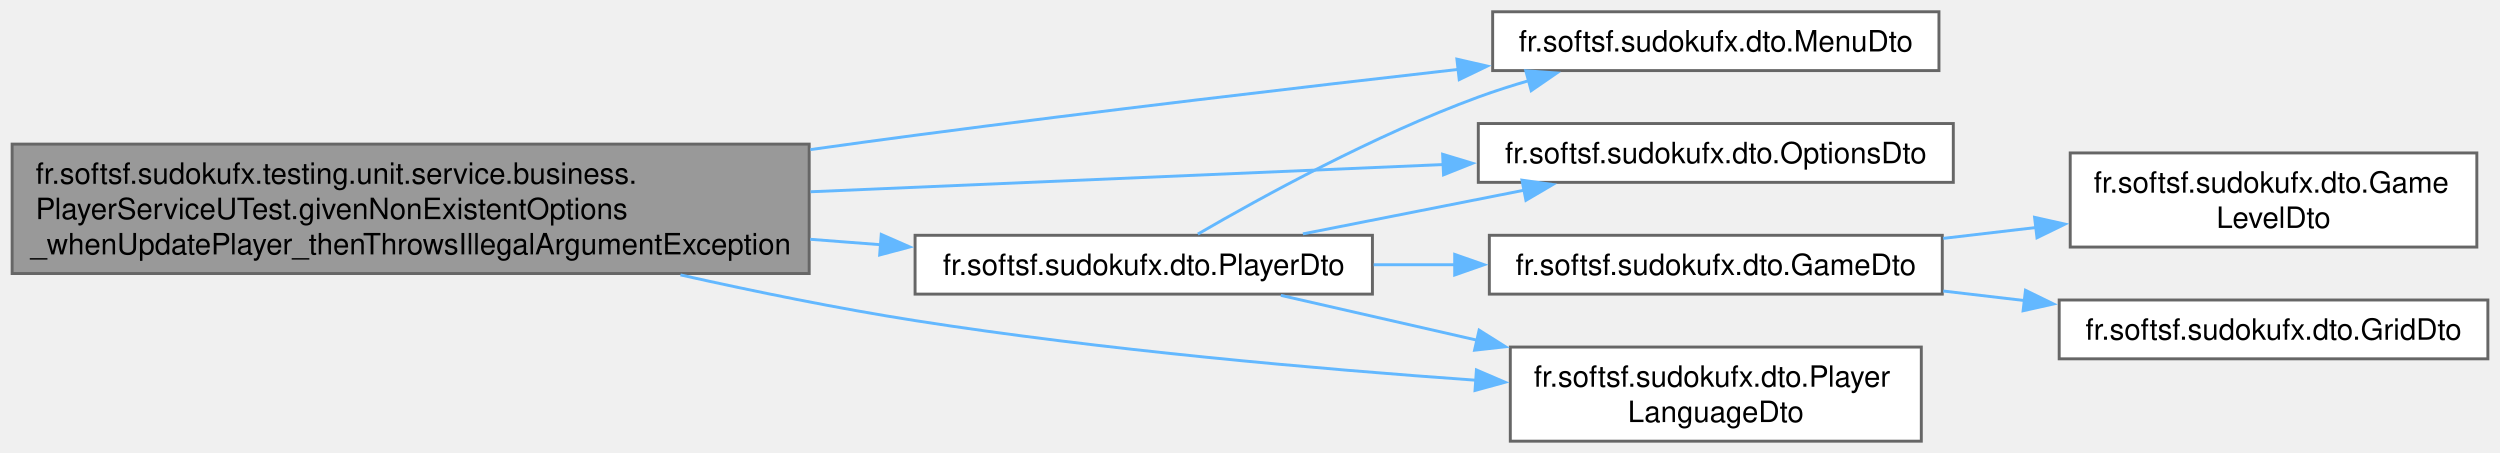
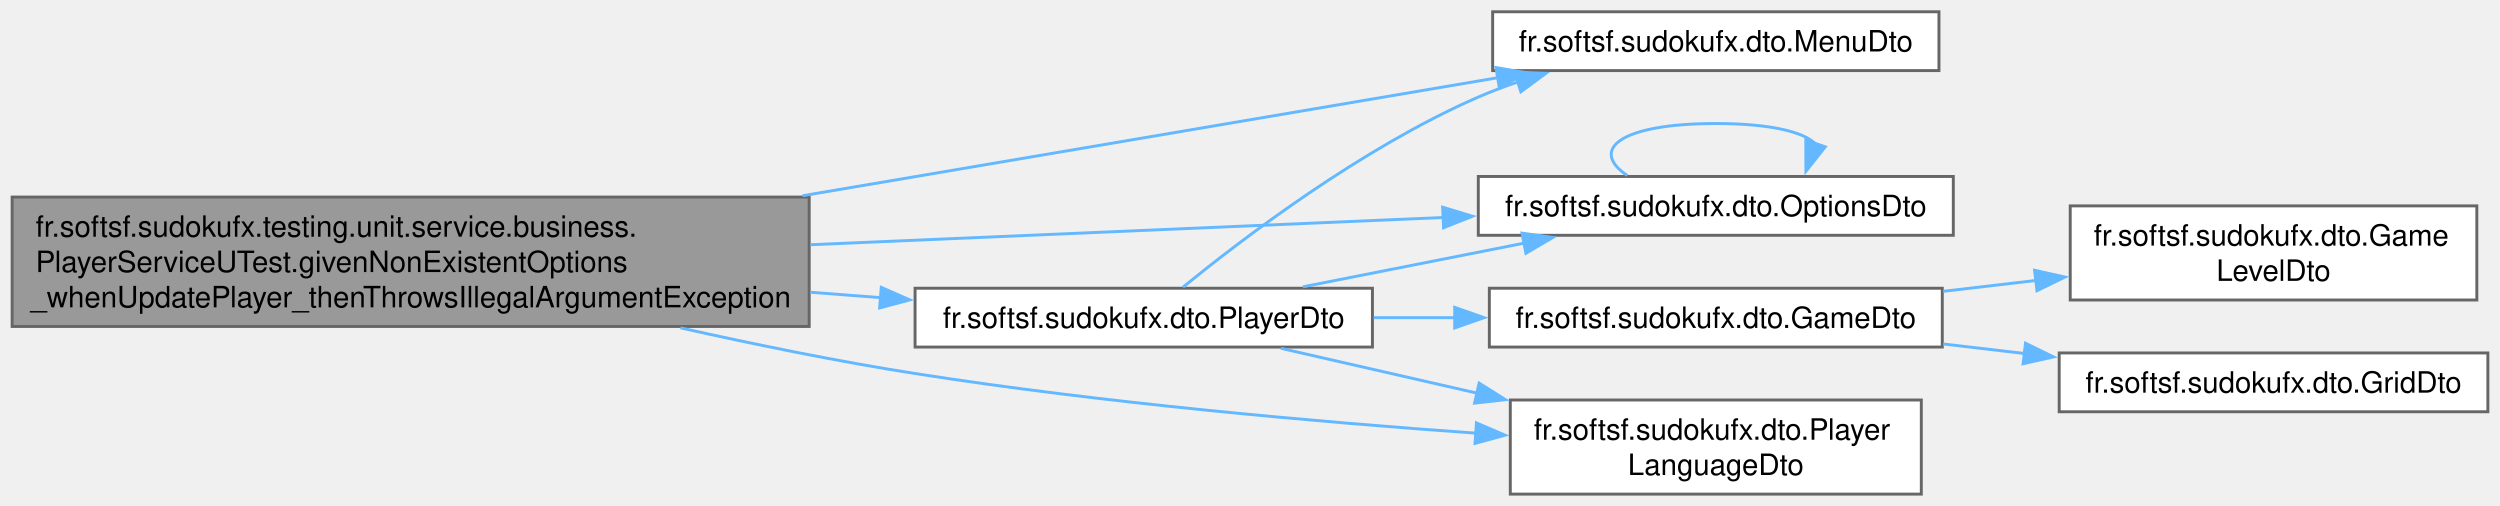
- <svg xmlns="http://www.w3.org/2000/svg" xmlns:xlink="http://www.w3.org/1999/xlink" width="850pt" height="154pt" viewBox="0.00 0.00 849.75 154.00">
-   <g id="graph0" class="graph" transform="scale(1 1) rotate(0) translate(4 150)">
+ <svg xmlns="http://www.w3.org/2000/svg" xmlns:xlink="http://www.w3.org/1999/xlink" width="850pt" height="172pt" viewBox="0.00 0.00 849.75 172.00">
+   <g id="graph0" class="graph" transform="scale(1 1) rotate(0) translate(4 168)">
    <g id="Node000001" class="node">
      <g id="a_Node000001">
        <a xlink:title=" ">
          <polygon fill="#999999" stroke="#666666" points="271,-101 0,-101 0,-57 271,-57 271,-101" />
          <text text-anchor="start" x="8" y="-87.5" font-family="Helvetica,sans-Serif" font-size="10.00">fr.softsf.sudokufx.testing.unit.service.business.</text>
          <text text-anchor="start" x="8" y="-75.5" font-family="Helvetica,sans-Serif" font-size="10.00">PlayerServiceUTest.givenNonExistentOptions</text>
          <text text-anchor="middle" x="135.5" y="-63.5" font-family="Helvetica,sans-Serif" font-size="10.00">_whenUpdatePlayer_thenThrowsIllegalArgumentException</text>
        </a>
      </g>
    </g>
    <g id="Node000002" class="node">
      <g id="a_Node000002">
        <a xlink:href="namespacefr_1_1softsf_1_1sudokufx_1_1dto.html#a5ce2a48c45e6d7c67df2cfb0bced67e9" target="_top" xlink:title="Data Transfer Object representing a menu entity.">
-           <polygon fill="white" stroke="#666666" points="655.12,-146 503.38,-146 503.38,-126 655.12,-126 655.12,-146" />
-           <text text-anchor="middle" x="579.25" y="-132.5" font-family="Helvetica,sans-Serif" font-size="10.00">fr.softsf.sudokufx.dto.MenuDto</text>
+           <polygon fill="white" stroke="#666666" points="655.12,-164 503.38,-164 503.38,-144 655.12,-144 655.12,-164" />
+           <text text-anchor="middle" x="579.25" y="-150.5" font-family="Helvetica,sans-Serif" font-size="10.00">fr.softsf.sudokufx.dto.MenuDto</text>
        </a>
      </g>
    </g>
    <g id="edge1_Node000001_Node000002" class="edge">
      <g id="a_edge1_Node000001_Node000002">
        <a xlink:title=" ">
-           <path fill="none" stroke="#63b8ff" d="M271.4,-99.14C283.43,-100.83 295.43,-102.47 307,-104 368.77,-112.17 438.6,-120.38 491.93,-126.44" />
-           <polygon fill="#63b8ff" stroke="#63b8ff" points="491.22,-129.89 501.55,-127.53 492.01,-122.93 491.22,-129.89" />
+           <path fill="none" stroke="#63b8ff" d="M268.74,-101.45C346.19,-114.6 441.08,-130.71 505.22,-141.6" />
+           <polygon fill="#63b8ff" stroke="#63b8ff" points="504.49,-145.03 514.93,-143.25 505.66,-138.13 504.49,-145.03" />
        </a>
      </g>
    </g>
    <g id="Node000003" class="node">
      <g id="a_Node000003">
        <a xlink:href="namespacefr_1_1softsf_1_1sudokufx_1_1dto.html#af3351529e3efa22019c4fe7fcd841d3f" target="_top" xlink:title="Data Transfer Object representing an Options entity.">
          <polygon fill="white" stroke="#666666" points="660,-108 498.5,-108 498.5,-88 660,-88 660,-108" />
          <text text-anchor="middle" x="579.25" y="-94.5" font-family="Helvetica,sans-Serif" font-size="10.00">fr.softsf.sudokufx.dto.OptionsDto</text>
        </a>
      </g>
    </g>
    <g id="edge2_Node000001_Node000003" class="edge">
      <g id="a_edge2_Node000001_Node000003">
        <a xlink:title=" ">
          <path fill="none" stroke="#63b8ff" d="M271.44,-84.8C341.19,-87.8 424.48,-91.39 486.67,-94.06" />
          <polygon fill="#63b8ff" stroke="#63b8ff" points="486.37,-97.55 496.52,-94.48 486.68,-90.56 486.37,-97.55" />
        </a>
      </g>
    </g>
    <g id="Node000004" class="node">
      <g id="a_Node000004">
        <a xlink:href="namespacefr_1_1softsf_1_1sudokufx_1_1dto.html#af6e92a76d1c7e2a11c4aef9968bd9210" target="_top" xlink:title="Data Transfer Object representing a player.">
          <polygon fill="white" stroke="#666666" points="462.5,-70 307,-70 307,-50 462.5,-50 462.5,-70" />
          <text text-anchor="middle" x="384.75" y="-56.5" font-family="Helvetica,sans-Serif" font-size="10.00">fr.softsf.sudokufx.dto.PlayerDto</text>
        </a>
      </g>
    </g>
-     <g id="edge3_Node000001_Node000004" class="edge">
-       <g id="a_edge3_Node000001_Node000004">
+     <g id="edge4_Node000001_Node000004" class="edge">
+       <g id="a_edge4_Node000001_Node000004">
        <a xlink:title=" ">
          <path fill="none" stroke="#63b8ff" d="M271.34,-68.64C279.46,-68.01 287.52,-67.39 295.37,-66.79" />
          <polygon fill="#63b8ff" stroke="#63b8ff" points="295.5,-70.29 305.2,-66.04 294.96,-63.31 295.5,-70.29" />
        </a>
      </g>
    </g>
    <g id="Node000008" class="node">
      <g id="a_Node000008">
        <a xlink:href="namespacefr_1_1softsf_1_1sudokufx_1_1dto.html#aef56b61038752e56cf2b168708082565" target="_top" xlink:title="Data Transfer Object representing a player's language.">
          <polygon fill="white" stroke="#666666" points="649.12,-32 509.38,-32 509.38,0 649.12,0 649.12,-32" />
          <text text-anchor="start" x="517.38" y="-18.5" font-family="Helvetica,sans-Serif" font-size="10.00">fr.softsf.sudokufx.dto.Player</text>
          <text text-anchor="middle" x="579.25" y="-6.5" font-family="Helvetica,sans-Serif" font-size="10.00">LanguageDto</text>
        </a>
      </g>
    </g>
-     <g id="edge10_Node000001_Node000008" class="edge">
-       <g id="a_edge10_Node000001_Node000008">
+     <g id="edge11_Node000001_Node000008" class="edge">
+       <g id="a_edge11_Node000001_Node000008">
        <a xlink:title=" ">
          <path fill="none" stroke="#63b8ff" d="M227.23,-56.53C252.89,-50.79 280.93,-45.09 307,-41 370.79,-30.99 443.7,-24.55 497.85,-20.71" />
          <polygon fill="#63b8ff" stroke="#63b8ff" points="497.86,-24.22 507.6,-20.04 497.38,-17.24 497.86,-24.22" />
        </a>
      </g>
    </g>
-     <g id="edge7_Node000004_Node000002" class="edge">
-       <g id="a_edge7_Node000004_Node000002">
+     <g id="edge3_Node000003_Node000003" class="edge">
+       <g id="a_edge3_Node000003_Node000003">
        <a xlink:title=" ">
-           <path fill="none" stroke="#63b8ff" d="M403.14,-70.41C424.8,-83 463.28,-104.1 498.5,-117 504.1,-119.05 510,-120.94 515.95,-122.66" />
-           <polygon fill="#63b8ff" stroke="#63b8ff" points="514.64,-125.93 525.21,-125.19 516.48,-119.18 514.64,-125.93" />
+           <path fill="none" stroke="#63b8ff" d="M549.12,-108.34C536.24,-116.98 546.29,-126 579.25,-126 597.79,-126 609.08,-123.14 613.12,-119.11" />
+           <polygon fill="#63b8ff" stroke="#63b8ff" points="616.46,-118.07 609.88,-109.77 609.85,-120.36 616.46,-118.07" />
        </a>
      </g>
    </g>
-     <g id="edge8_Node000004_Node000003" class="edge">
-       <g id="a_edge8_Node000004_Node000003">
+     <g id="edge8_Node000004_Node000002" class="edge">
+       <g id="a_edge8_Node000004_Node000002">
+         <a xlink:title=" ">
+           <path fill="none" stroke="#63b8ff" d="M398.08,-70.36C417.94,-86.55 458.83,-117.74 498.5,-135 502.83,-136.88 507.38,-138.6 512.02,-140.16" />
+           <polygon fill="#63b8ff" stroke="#63b8ff" points="510.9,-143.48 521.49,-143.07 512.96,-136.79 510.9,-143.48" />
+         </a>
+       </g>
+     </g>
+     <g id="edge9_Node000004_Node000003" class="edge">
+       <g id="a_edge9_Node000004_Node000003">
        <a xlink:title=" ">
          <path fill="none" stroke="#63b8ff" d="M438.86,-70.48C462.22,-75.09 489.84,-80.55 514.32,-85.38" />
          <polygon fill="#63b8ff" stroke="#63b8ff" points="513.34,-88.75 523.83,-87.26 514.69,-81.89 513.34,-88.75" />
        </a>
      </g>
    </g>
    <g id="Node000005" class="node">
      <g id="a_Node000005">
        <a xlink:href="namespacefr_1_1softsf_1_1sudokufx_1_1dto.html#a5404f1271af2d911d29e8ce03acbc501" target="_top" xlink:title="Data Transfer Object representing a game entity.">
          <polygon fill="white" stroke="#666666" points="656.25,-70 502.25,-70 502.25,-50 656.25,-50 656.25,-70" />
          <text text-anchor="middle" x="579.25" y="-56.5" font-family="Helvetica,sans-Serif" font-size="10.00">fr.softsf.sudokufx.dto.GameDto</text>
        </a>
      </g>
    </g>
-     <g id="edge4_Node000004_Node000005" class="edge">
-       <g id="a_edge4_Node000004_Node000005">
+     <g id="edge5_Node000004_Node000005" class="edge">
+       <g id="a_edge5_Node000004_Node000005">
        <a xlink:title=" ">
          <path fill="none" stroke="#63b8ff" d="M462.94,-60C472.08,-60 481.47,-60 490.75,-60" />
          <polygon fill="#63b8ff" stroke="#63b8ff" points="490.47,-63.5 500.47,-60 490.47,-56.5 490.47,-63.5" />
        </a>
      </g>
    </g>
-     <g id="edge9_Node000004_Node000008" class="edge">
-       <g id="a_edge9_Node000004_Node000008">
+     <g id="edge10_Node000004_Node000008" class="edge">
+       <g id="a_edge10_Node000004_Node000008">
        <a xlink:title=" ">
          <path fill="none" stroke="#63b8ff" d="M431.37,-49.57C451.34,-45.01 475.37,-39.51 498.16,-34.31" />
          <polygon fill="#63b8ff" stroke="#63b8ff" points="498.78,-37.75 507.75,-32.11 497.22,-30.93 498.78,-37.75" />
        </a>
      </g>
    </g>
    <g id="Node000006" class="node">
      <g id="a_Node000006">
        <a xlink:href="namespacefr_1_1softsf_1_1sudokufx_1_1dto.html#a0218c64c4488c809ab03588009d721aa" target="_top" xlink:title="Data Transfer Object representing a game level entity.">
          <polygon fill="white" stroke="#666666" points="838,-98 699.75,-98 699.75,-66 838,-66 838,-98" />
          <text text-anchor="start" x="707.75" y="-84.5" font-family="Helvetica,sans-Serif" font-size="10.00">fr.softsf.sudokufx.dto.Game</text>
          <text text-anchor="middle" x="768.88" y="-72.5" font-family="Helvetica,sans-Serif" font-size="10.00">LevelDto</text>
        </a>
      </g>
    </g>
-     <g id="edge5_Node000005_Node000006" class="edge">
-       <g id="a_edge5_Node000005_Node000006">
+     <g id="edge6_Node000005_Node000006" class="edge">
+       <g id="a_edge6_Node000005_Node000006">
        <a xlink:title=" ">
          <path fill="none" stroke="#63b8ff" d="M656.56,-68.95C667,-70.17 677.73,-71.43 688.21,-72.66" />
          <polygon fill="#63b8ff" stroke="#63b8ff" points="687.63,-76.11 697.97,-73.8 688.45,-69.16 687.63,-76.11" />
        </a>
      </g>
    </g>
    <g id="Node000007" class="node">
      <g id="a_Node000007">
        <a xlink:href="namespacefr_1_1softsf_1_1sudokufx_1_1dto.html#a1d1f24319f3fea4ea795946c4be7803a" target="_top" xlink:title="Data Transfer Object representing a grid entity.">
          <polygon fill="white" stroke="#666666" points="841.75,-48 696,-48 696,-28 841.75,-28 841.75,-48" />
          <text text-anchor="middle" x="768.88" y="-34.5" font-family="Helvetica,sans-Serif" font-size="10.00">fr.softsf.sudokufx.dto.GridDto</text>
        </a>
      </g>
    </g>
-     <g id="edge6_Node000005_Node000007" class="edge">
-       <g id="a_edge6_Node000005_Node000007">
+     <g id="edge7_Node000005_Node000007" class="edge">
+       <g id="a_edge7_Node000005_Node000007">
        <a xlink:title=" ">
          <path fill="none" stroke="#63b8ff" d="M656.56,-51.05C665.72,-49.98 675.12,-48.88 684.37,-47.79" />
          <polygon fill="#63b8ff" stroke="#63b8ff" points="684.54,-51.3 694.07,-46.65 683.73,-44.34 684.54,-51.3" />
        </a>
      </g>
    </g>
  </g>
</svg>
